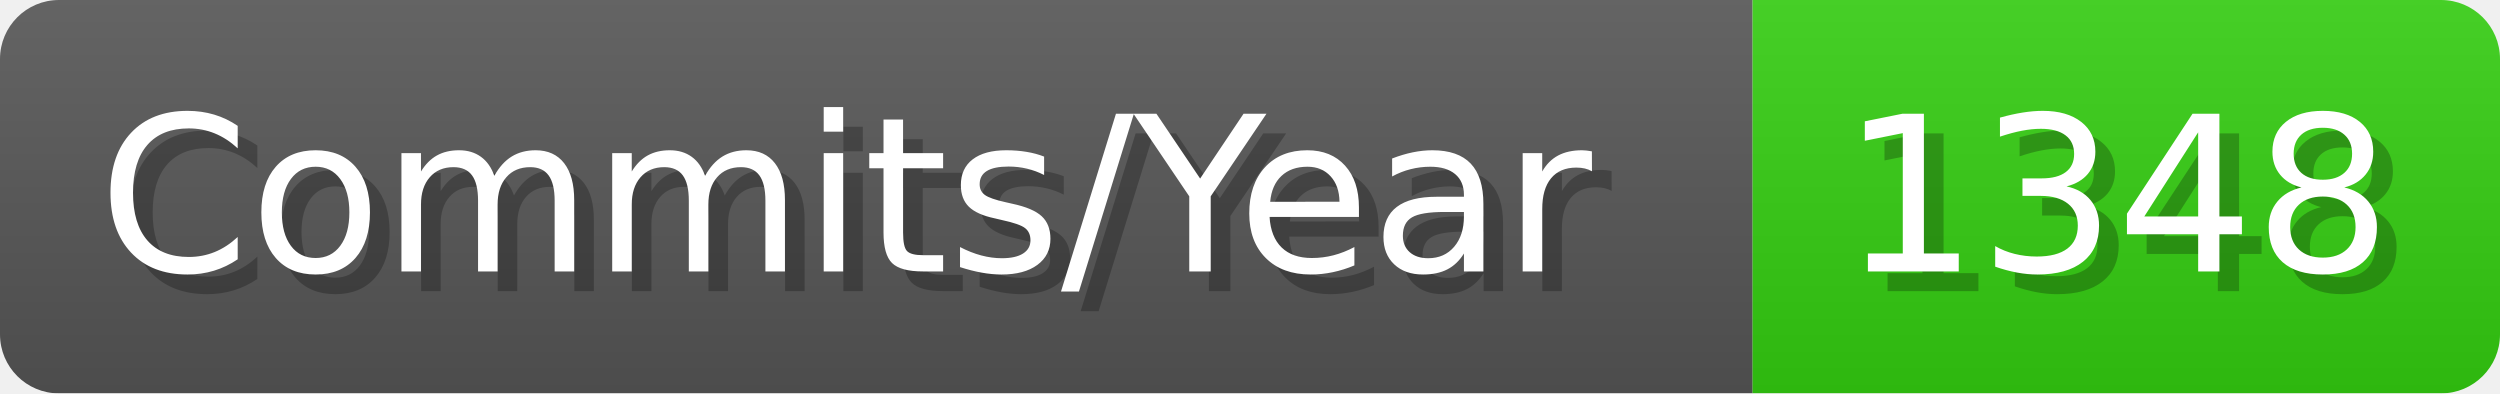
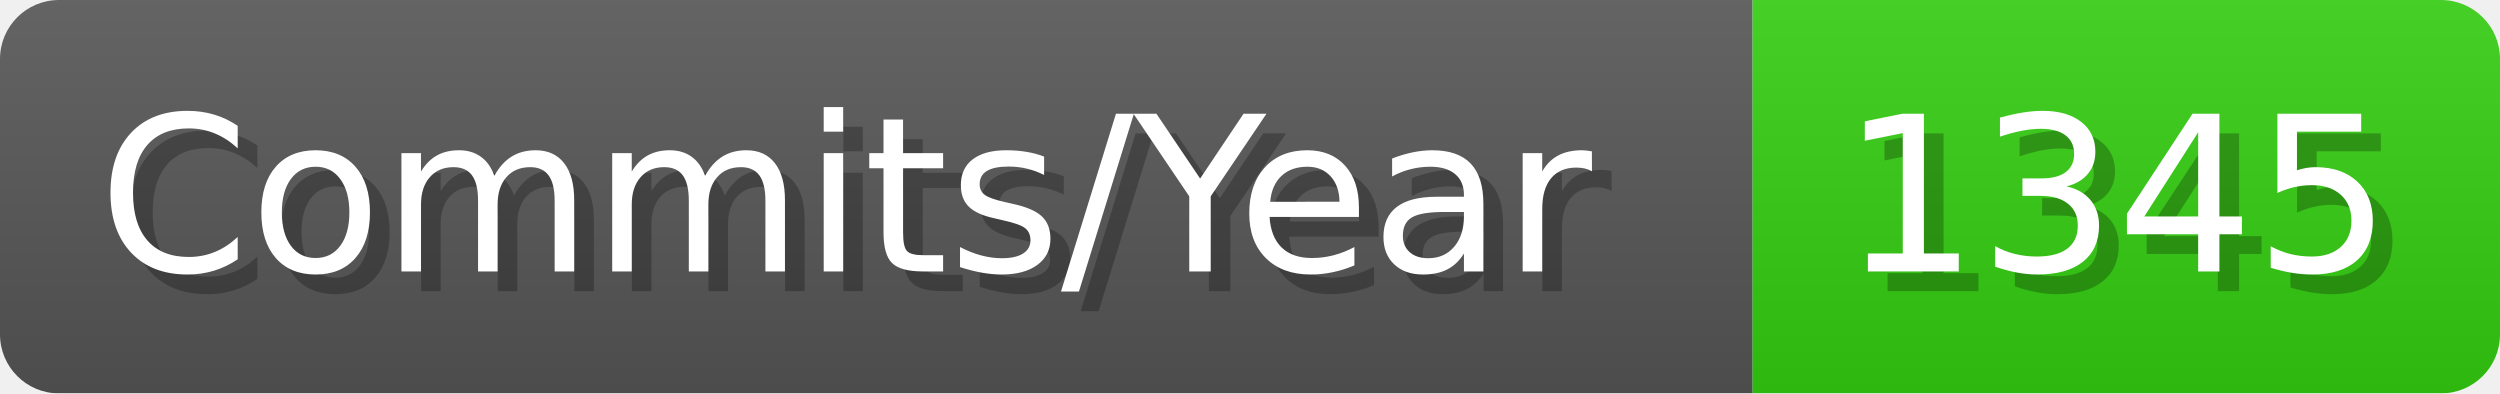
- <svg xmlns="http://www.w3.org/2000/svg" width="127.1" height="20" viewBox="0 0 1271 200" role="img" aria-label="Commits/Year: 1348">
+ <svg xmlns="http://www.w3.org/2000/svg" width="127.1" height="20" viewBox="0 0 1271 200" role="img" aria-label="Commits/Year: 1345">
  <linearGradient id="aUPdi" x2="0" y2="100%">
    <stop offset="0" stop-opacity=".1" stop-color="#EEE" />
    <stop offset="1" stop-opacity=".1" />
  </linearGradient>
  <mask id="WfAiQ">
    <rect width="1271" height="200" rx="30" fill="#FFF" />
  </mask>
  <g mask="url(#WfAiQ)">
    <rect width="891" height="200" fill="#555" />
    <rect width="380" height="200" fill="#3C1" x="891" />
    <rect width="1271" height="200" fill="url(#aUPdi)" />
  </g>
  <g aria-hidden="true" fill="#fff" text-anchor="start" font-family="Verdana,DejaVu Sans,sans-serif" font-size="110">
    <text x="60" y="148" textLength="791" fill="#000" opacity="0.25">Commits/Year</text>
    <text x="50" y="138" textLength="791">Commits/Year</text>
-     <text x="946" y="148" textLength="280" fill="#000" opacity="0.25">1348</text>
-     <text x="936" y="138" textLength="280">1348</text>
+     <text x="946" y="148" textLength="280" fill="#000" opacity="0.25">1345</text>
+     <text x="936" y="138" textLength="280">1345</text>
  </g>
</svg>
